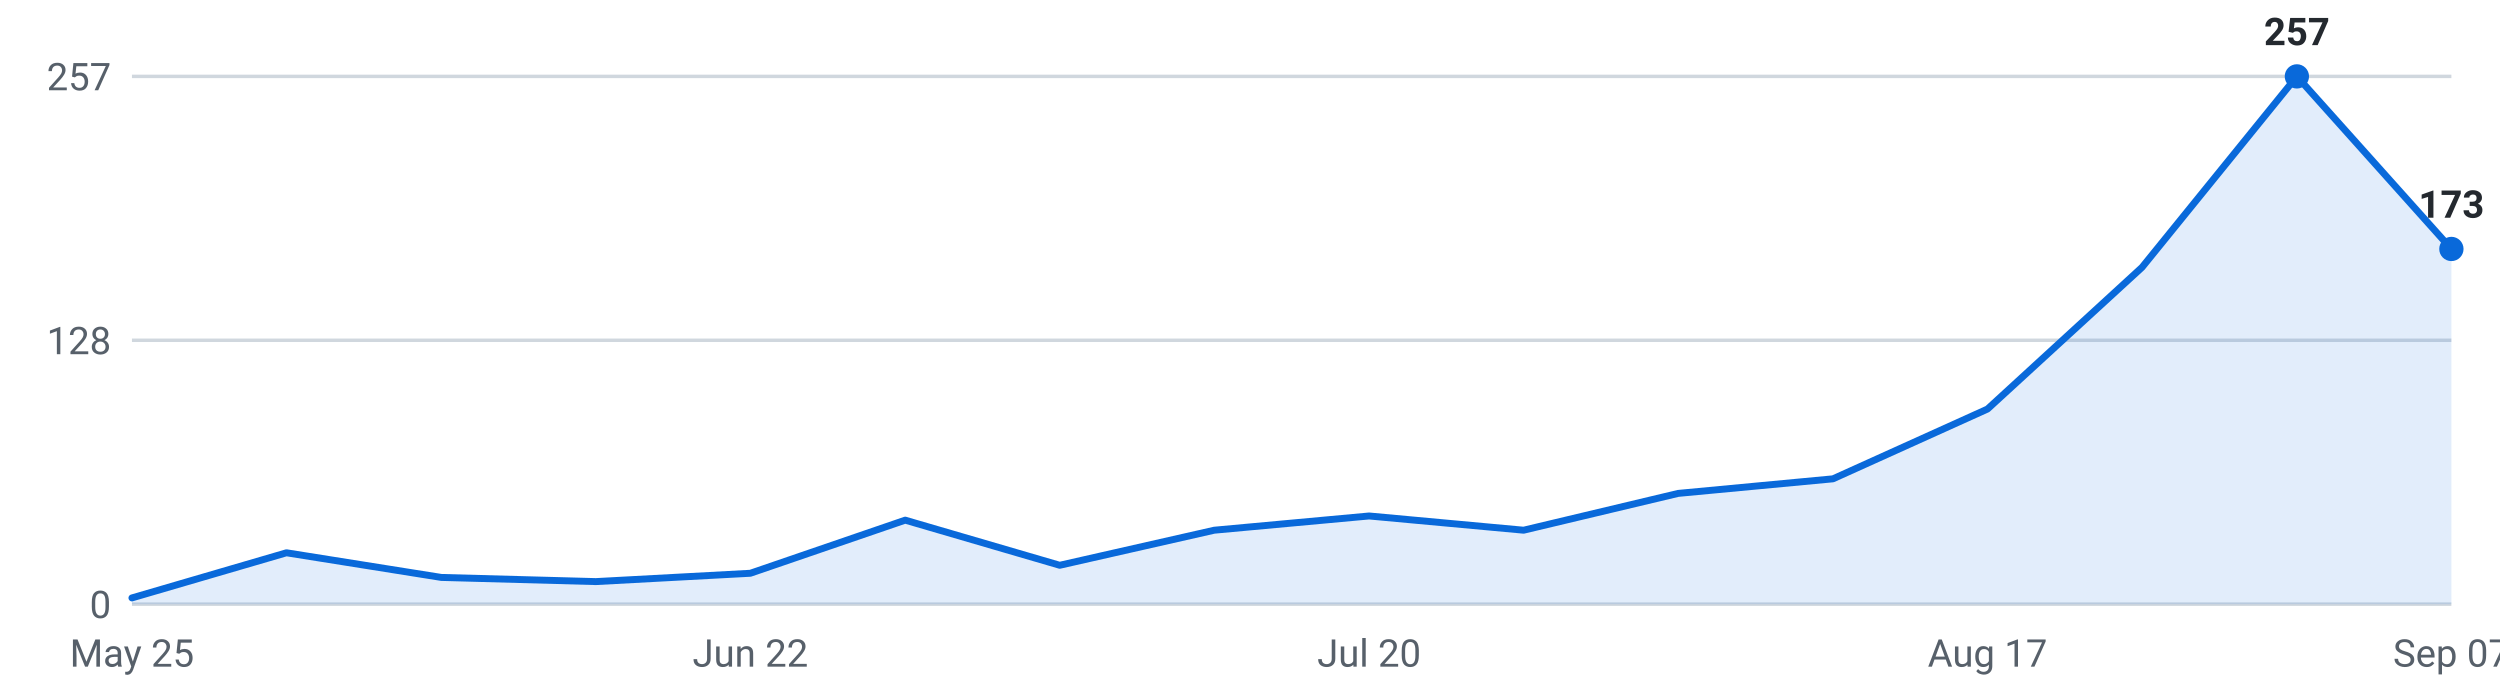
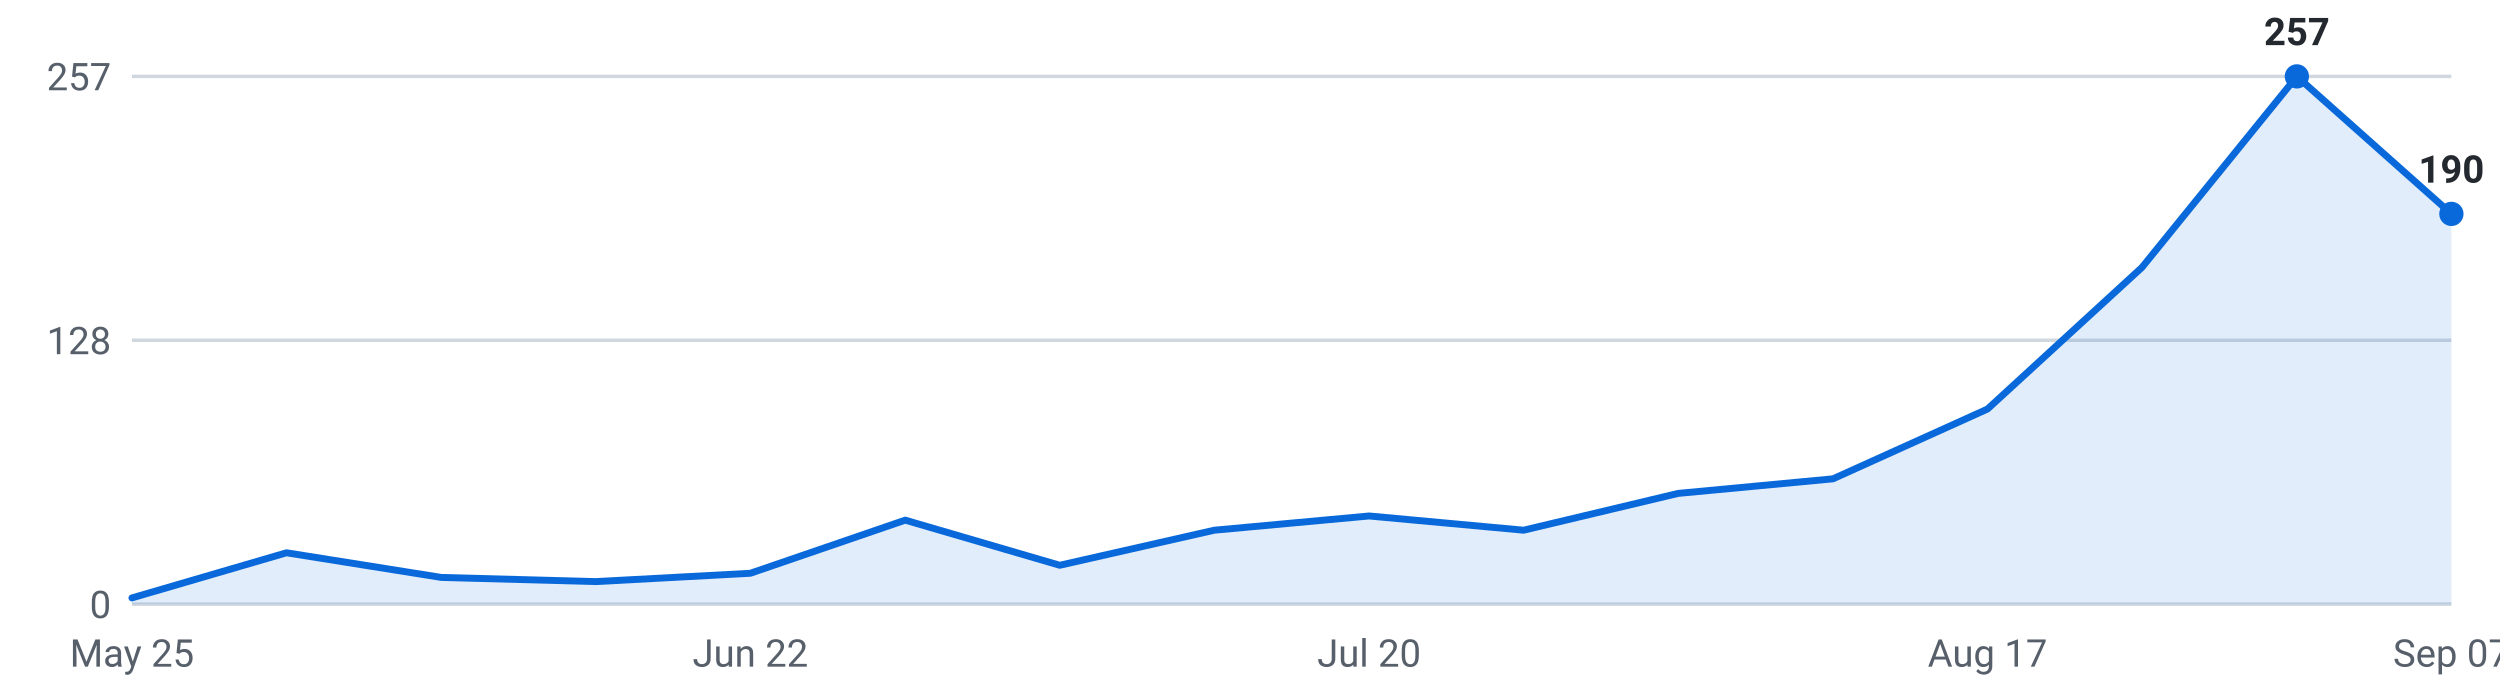
<svg xmlns="http://www.w3.org/2000/svg" viewBox="0 0 720 200" width="720" height="200" role="img" aria-label="Internships posted per week, last 16 weeks">
  <g font-family="-apple-system,Segoe UI,Roboto,sans-serif" font-size="11">
    <line x1="38" y1="174.0" x2="706" y2="174.0" stroke="#d0d7de" stroke-width="1" />
    <text x="32" y="178.0" text-anchor="end" fill="#57606a">0</text>
    <line x1="38" y1="98.0" x2="706" y2="98.0" stroke="#d0d7de" stroke-width="1" />
    <text x="32" y="102.0" text-anchor="end" fill="#57606a">128</text>
    <line x1="38" y1="22.0" x2="706" y2="22.0" stroke="#d0d7de" stroke-width="1" />
    <text x="32" y="26.0" text-anchor="end" fill="#57606a">257</text>
-     <path d="M38.0,174 L38.0,172.2 L82.5,159.2 L127.1,166.3 L171.6,167.5 L216.1,165.1 L260.7,149.8 L305.2,162.8 L349.7,152.7 L394.3,148.6 L438.8,152.7 L483.3,142.1 L527.9,137.9 L572.4,117.8 L616.9,77.0 L661.5,22.0 L706.0,71.7 L706.0,174 Z" fill="#0969da" fill-opacity="0.12" />
-     <polyline points="38.0,172.2 82.5,159.2 127.1,166.3 171.6,167.5 216.1,165.1 260.7,149.8 305.2,162.8 349.7,152.7 394.3,148.6 438.8,152.7 483.3,142.1 527.9,137.9 572.4,117.8 616.9,77.0 661.5,22.0 706.0,71.7" fill="none" stroke="#0969da" stroke-width="2" stroke-linejoin="round" stroke-linecap="round" />
+     <path d="M38.0,174 L38.0,172.2 L82.5,159.2 L127.1,166.3 L171.6,167.5 L216.1,165.1 L260.7,149.8 L305.2,162.8 L349.7,152.7 L394.3,148.6 L438.8,152.7 L483.3,142.1 L527.9,137.9 L572.4,117.8 L616.9,77.0 L661.5,22.0 L706.0,61.6 L706.0,174 Z" fill="#0969da" fill-opacity="0.12" />
+     <polyline points="38.0,172.2 82.5,159.2 127.1,166.3 171.6,167.5 216.1,165.1 260.7,149.8 305.2,162.8 349.7,152.7 394.3,148.6 438.8,152.7 483.3,142.1 527.9,137.9 572.4,117.8 616.9,77.0 661.5,22.0 706.0,61.6" fill="none" stroke="#0969da" stroke-width="2" stroke-linejoin="round" stroke-linecap="round" />
    <circle cx="661.5" cy="22.0" r="3.5" fill="#0969da" />
    <text x="661.5" y="13.0" text-anchor="middle" fill="#24292f" font-weight="600">257</text>
-     <circle cx="706.0" cy="71.7" r="3.5" fill="#0969da" />
-     <text x="706.0" y="62.7" text-anchor="middle" fill="#24292f" font-weight="600">173</text>
+     <circle cx="706.0" cy="61.6" r="3.5" fill="#0969da" />
+     <text x="706.0" y="52.6" text-anchor="middle" fill="#24292f" font-weight="600">190</text>
    <text x="38.0" y="192" text-anchor="middle" fill="#57606a">May 25</text>
    <text x="216.1" y="192" text-anchor="middle" fill="#57606a">Jun 22</text>
    <text x="394.3" y="192" text-anchor="middle" fill="#57606a">Jul 20</text>
    <text x="572.4" y="192" text-anchor="middle" fill="#57606a">Aug 17</text>
    <text x="706.0" y="192" text-anchor="middle" fill="#57606a">Sep 07</text>
  </g>
</svg>
